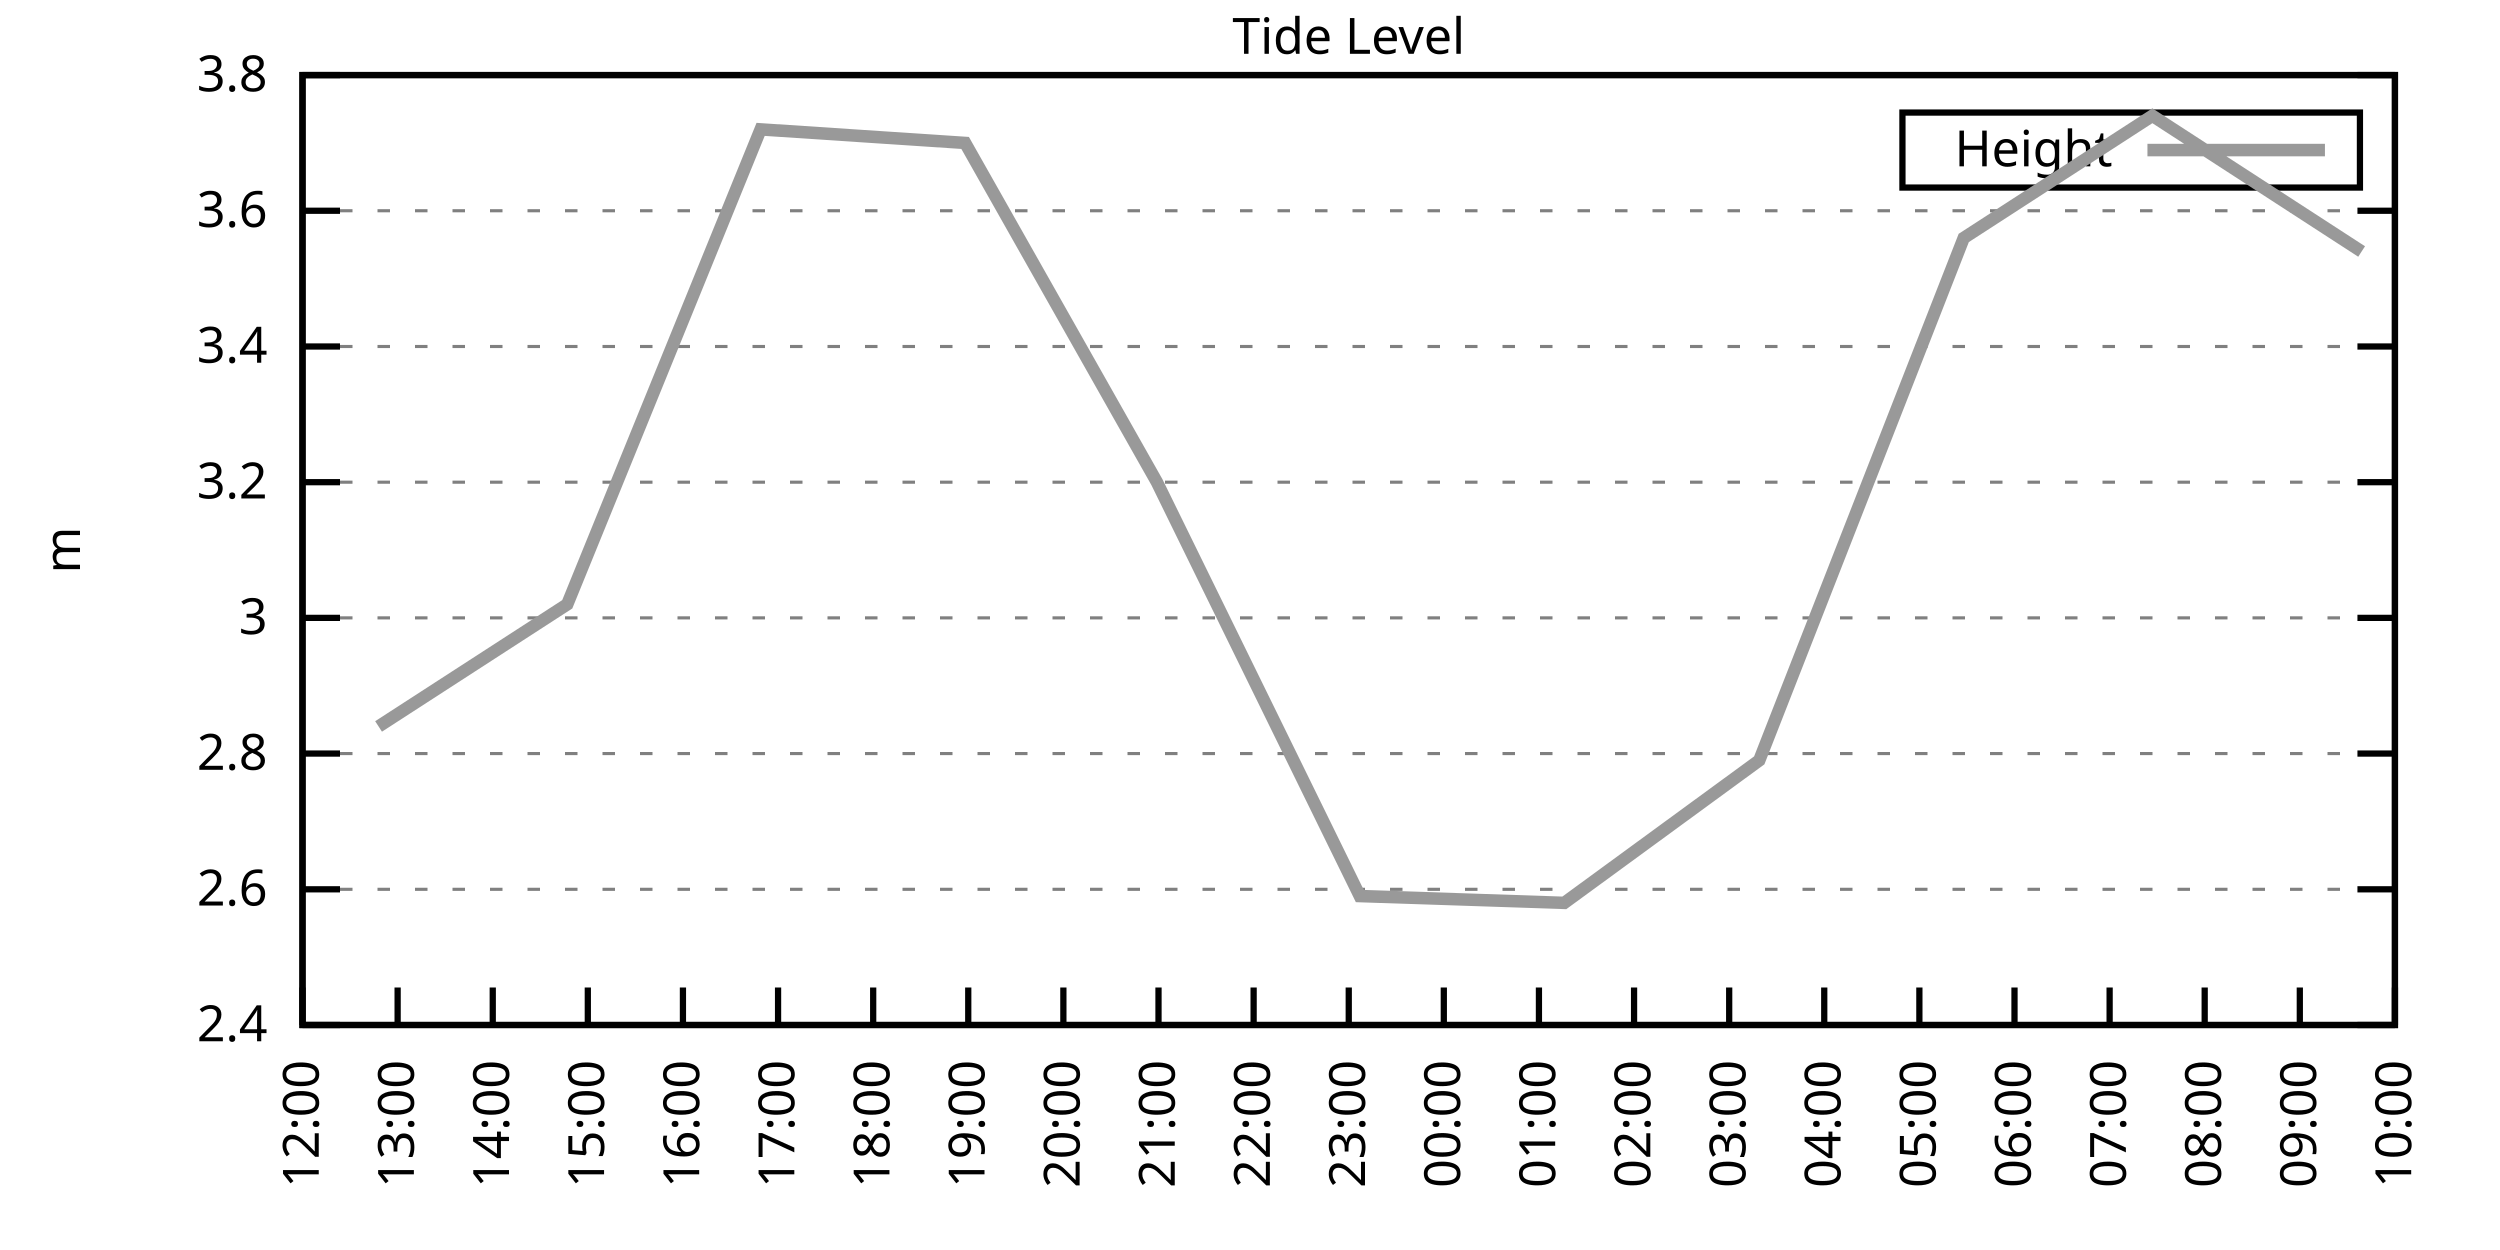
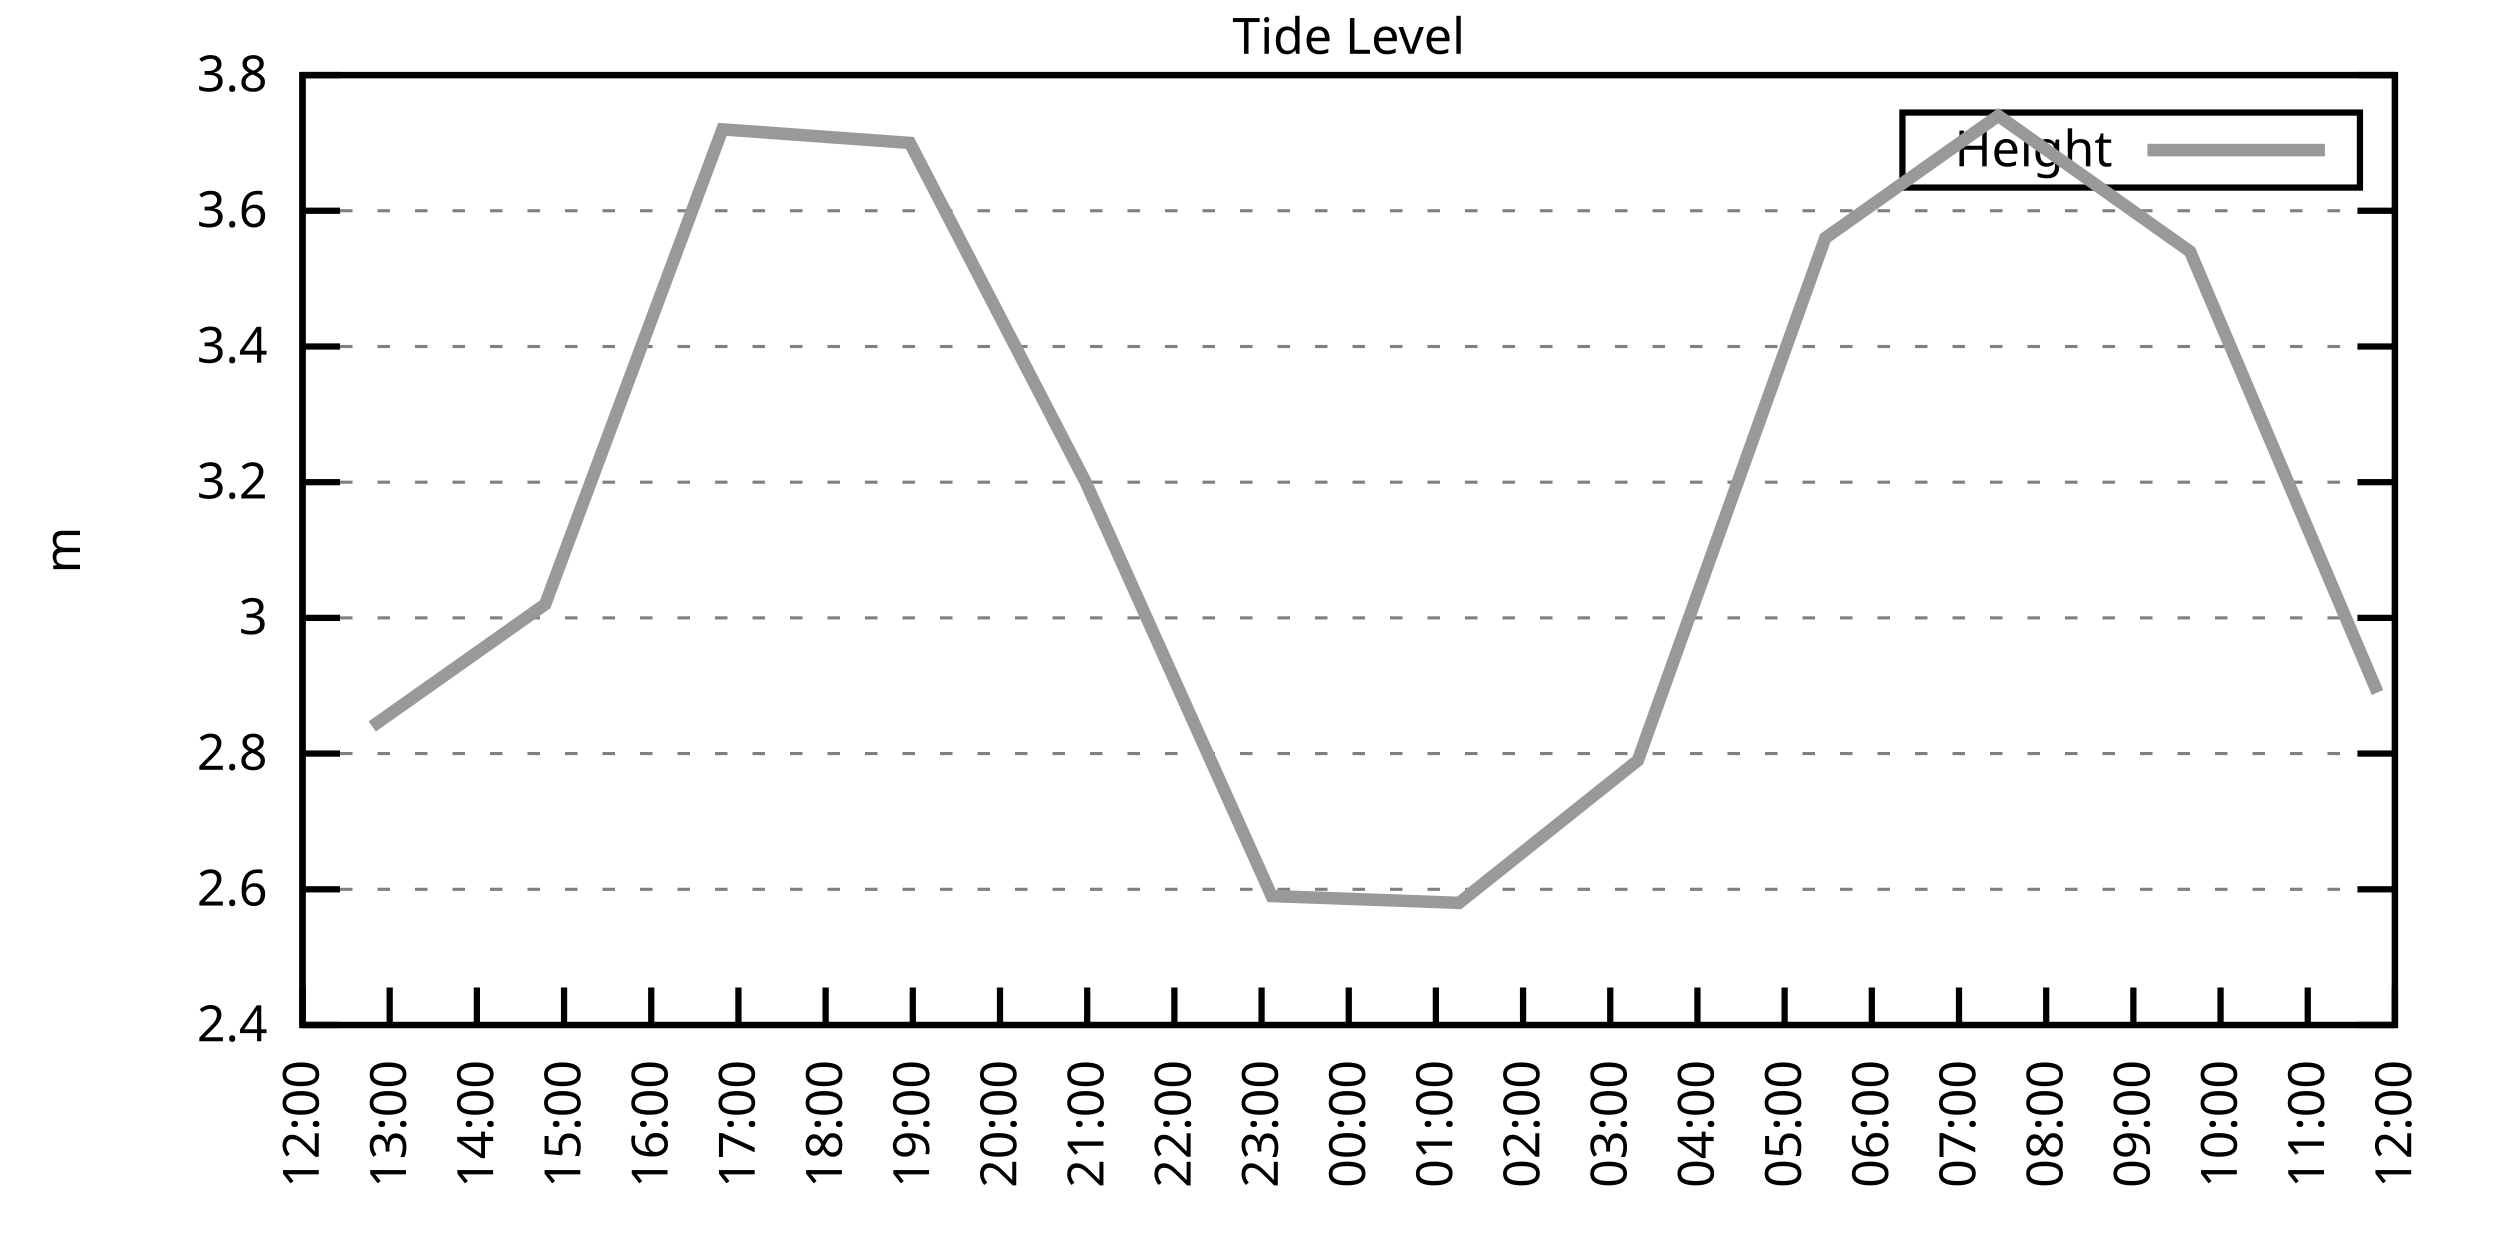
<svg xmlns="http://www.w3.org/2000/svg" xmlns:xlink="http://www.w3.org/1999/xlink" width="400" height="200" viewBox="0 0 400 200">
  <g id="gnuplot_canvas">
    <rect x="0" y="0" width="400" height="200" fill="none" />
    <defs>
      <circle id="gpDot" r="0.5" stroke-width="0.5" stroke="currentColor" />
      <path id="gpPt0" stroke-width="0.333" stroke="currentColor" d="M-1,0 h2 M0,-1 v2" />
      <path id="gpPt1" stroke-width="0.333" stroke="currentColor" d="M-1,-1 L1,1 M1,-1 L-1,1" />
      <path id="gpPt2" stroke-width="0.333" stroke="currentColor" d="M-1,0 L1,0 M0,-1 L0,1 M-1,-1 L1,1 M-1,1 L1,-1" />
      <rect id="gpPt3" stroke-width="0.333" stroke="currentColor" x="-1" y="-1" width="2" height="2" />
      <rect id="gpPt4" stroke-width="0.333" stroke="currentColor" fill="currentColor" x="-1" y="-1" width="2" height="2" />
      <circle id="gpPt5" stroke-width="0.333" stroke="currentColor" cx="0" cy="0" r="1" />
      <use xlink:href="#gpPt5" id="gpPt6" fill="currentColor" stroke="none" />
      <path id="gpPt7" stroke-width="0.333" stroke="currentColor" d="M0,-1.33 L-1.33,0.67 L1.33,0.67 z" />
      <use xlink:href="#gpPt7" id="gpPt8" fill="currentColor" stroke="none" />
      <use xlink:href="#gpPt7" id="gpPt9" stroke="currentColor" transform="rotate(180)" />
      <use xlink:href="#gpPt9" id="gpPt10" fill="currentColor" stroke="none" />
      <use xlink:href="#gpPt3" id="gpPt11" stroke="currentColor" transform="rotate(45)" />
      <use xlink:href="#gpPt11" id="gpPt12" fill="currentColor" stroke="none" />
      <path id="gpPt13" stroke-width="0.333" stroke="currentColor" d="M0,1.330 L1.265,0.411 L0.782,-1.067 L-0.782,-1.076 L-1.265,0.411 z" />
      <use xlink:href="#gpPt13" id="gpPt14" fill="currentColor" stroke="none" />
      <filter id="textbox" filterUnits="objectBoundingBox" x="0" y="0" height="1" width="1">
        <feFlood flood-color="white" flood-opacity="1" result="bgnd" />
        <feComposite in="SourceGraphic" in2="bgnd" operator="atop" />
      </filter>
      <filter id="greybox" filterUnits="objectBoundingBox" x="0" y="0" height="1" width="1">
        <feFlood flood-color="lightgrey" flood-opacity="1" result="grey" />
        <feComposite in="SourceGraphic" in2="grey" operator="atop" />
      </filter>
    </defs>
    <g fill="none" color="white" stroke="currentColor" stroke-width="1.00" stroke-linecap="butt" stroke-linejoin="miter">
</g>
    <g fill="none" color="black" stroke="currentColor" stroke-width="1.00" stroke-linecap="butt" stroke-linejoin="miter">
      <g stroke="none" shape-rendering="crispEdges">
        <polygon fill="rgb(255, 255, 255)" points="48.40,164.00 383.18,164.00 383.18,12.02 48.40,12.02 " />
      </g>
    </g>
    <g fill="none" color="black" stroke="currentColor" stroke-width="1.00" stroke-linecap="butt" stroke-linejoin="miter">
</g>
    <g fill="none" color="black" stroke="black" stroke-width="0.50" stroke-linecap="butt" stroke-linejoin="miter">
</g>
    <g fill="none" color="gray" stroke="currentColor" stroke-width="0.50" stroke-linecap="butt" stroke-linejoin="miter">
      <path stroke="gray" stroke-dasharray="2,4" class="gridline" d="M48.40,164.00 L383.19,164.00  " />
    </g>
    <g fill="none" color="gray" stroke="gray" stroke-width="1.00" stroke-linecap="butt" stroke-linejoin="miter">
</g>
    <g fill="none" color="black" stroke="currentColor" stroke-width="1.00" stroke-linecap="butt" stroke-linejoin="miter">
      <path stroke="black" d="M48.40,164.00 L54.40,164.00 M383.19,164.00 L377.19,164.00  " />
      <g transform="translate(42.80,166.60)" stroke="none" fill="black" font-family="Sans" font-size="8.00" text-anchor="end">
        <text>
          <tspan font-family="Sans"> 2.4</tspan>
        </text>
      </g>
    </g>
    <g fill="none" color="black" stroke="currentColor" stroke-width="1.00" stroke-linecap="butt" stroke-linejoin="miter">
</g>
    <g fill="none" color="black" stroke="black" stroke-width="0.50" stroke-linecap="butt" stroke-linejoin="miter">
</g>
    <g fill="none" color="gray" stroke="currentColor" stroke-width="0.50" stroke-linecap="butt" stroke-linejoin="miter">
      <path stroke="gray" stroke-dasharray="2,4" class="gridline" d="M48.40,142.29 L383.19,142.29  " />
    </g>
    <g fill="none" color="gray" stroke="gray" stroke-width="1.00" stroke-linecap="butt" stroke-linejoin="miter">
</g>
    <g fill="none" color="black" stroke="currentColor" stroke-width="1.00" stroke-linecap="butt" stroke-linejoin="miter">
      <path stroke="black" d="M48.40,142.29 L54.40,142.29 M383.19,142.29 L377.19,142.29  " />
      <g transform="translate(42.80,144.89)" stroke="none" fill="black" font-family="Sans" font-size="8.00" text-anchor="end">
        <text>
          <tspan font-family="Sans"> 2.6</tspan>
        </text>
      </g>
    </g>
    <g fill="none" color="black" stroke="currentColor" stroke-width="1.00" stroke-linecap="butt" stroke-linejoin="miter">
</g>
    <g fill="none" color="black" stroke="black" stroke-width="0.50" stroke-linecap="butt" stroke-linejoin="miter">
</g>
    <g fill="none" color="gray" stroke="currentColor" stroke-width="0.50" stroke-linecap="butt" stroke-linejoin="miter">
      <path stroke="gray" stroke-dasharray="2,4" class="gridline" d="M48.40,120.57 L383.19,120.57  " />
    </g>
    <g fill="none" color="gray" stroke="gray" stroke-width="1.00" stroke-linecap="butt" stroke-linejoin="miter">
</g>
    <g fill="none" color="black" stroke="currentColor" stroke-width="1.00" stroke-linecap="butt" stroke-linejoin="miter">
      <path stroke="black" d="M48.40,120.57 L54.40,120.57 M383.19,120.57 L377.19,120.57  " />
      <g transform="translate(42.80,123.17)" stroke="none" fill="black" font-family="Sans" font-size="8.00" text-anchor="end">
        <text>
          <tspan font-family="Sans"> 2.8</tspan>
        </text>
      </g>
    </g>
    <g fill="none" color="black" stroke="currentColor" stroke-width="1.00" stroke-linecap="butt" stroke-linejoin="miter">
</g>
    <g fill="none" color="black" stroke="black" stroke-width="0.50" stroke-linecap="butt" stroke-linejoin="miter">
</g>
    <g fill="none" color="gray" stroke="currentColor" stroke-width="0.50" stroke-linecap="butt" stroke-linejoin="miter">
      <path stroke="gray" stroke-dasharray="2,4" class="gridline" d="M48.40,98.86 L383.19,98.86  " />
    </g>
    <g fill="none" color="gray" stroke="gray" stroke-width="1.00" stroke-linecap="butt" stroke-linejoin="miter">
</g>
    <g fill="none" color="black" stroke="currentColor" stroke-width="1.00" stroke-linecap="butt" stroke-linejoin="miter">
      <path stroke="black" d="M48.40,98.86 L54.40,98.86 M383.19,98.86 L377.19,98.86  " />
      <g transform="translate(42.80,101.46)" stroke="none" fill="black" font-family="Sans" font-size="8.00" text-anchor="end">
        <text>
          <tspan font-family="Sans"> 3</tspan>
        </text>
      </g>
    </g>
    <g fill="none" color="black" stroke="currentColor" stroke-width="1.00" stroke-linecap="butt" stroke-linejoin="miter">
</g>
    <g fill="none" color="black" stroke="black" stroke-width="0.50" stroke-linecap="butt" stroke-linejoin="miter">
</g>
    <g fill="none" color="gray" stroke="currentColor" stroke-width="0.50" stroke-linecap="butt" stroke-linejoin="miter">
      <path stroke="gray" stroke-dasharray="2,4" class="gridline" d="M48.40,77.15 L383.19,77.15  " />
    </g>
    <g fill="none" color="gray" stroke="gray" stroke-width="1.00" stroke-linecap="butt" stroke-linejoin="miter">
</g>
    <g fill="none" color="black" stroke="currentColor" stroke-width="1.00" stroke-linecap="butt" stroke-linejoin="miter">
      <path stroke="black" d="M48.40,77.15 L54.40,77.15 M383.19,77.15 L377.19,77.15  " />
      <g transform="translate(42.80,79.75)" stroke="none" fill="black" font-family="Sans" font-size="8.00" text-anchor="end">
        <text>
          <tspan font-family="Sans"> 3.2</tspan>
        </text>
      </g>
    </g>
    <g fill="none" color="black" stroke="currentColor" stroke-width="1.00" stroke-linecap="butt" stroke-linejoin="miter">
</g>
    <g fill="none" color="black" stroke="black" stroke-width="0.50" stroke-linecap="butt" stroke-linejoin="miter">
</g>
    <g fill="none" color="gray" stroke="currentColor" stroke-width="0.50" stroke-linecap="butt" stroke-linejoin="miter">
      <path stroke="gray" stroke-dasharray="2,4" class="gridline" d="M48.40,55.44 L383.19,55.44  " />
    </g>
    <g fill="none" color="gray" stroke="gray" stroke-width="1.00" stroke-linecap="butt" stroke-linejoin="miter">
</g>
    <g fill="none" color="black" stroke="currentColor" stroke-width="1.00" stroke-linecap="butt" stroke-linejoin="miter">
      <path stroke="black" d="M48.40,55.44 L54.40,55.44 M383.19,55.44 L377.19,55.44  " />
      <g transform="translate(42.80,58.04)" stroke="none" fill="black" font-family="Sans" font-size="8.00" text-anchor="end">
        <text>
          <tspan font-family="Sans"> 3.4</tspan>
        </text>
      </g>
    </g>
    <g fill="none" color="black" stroke="currentColor" stroke-width="1.00" stroke-linecap="butt" stroke-linejoin="miter">
</g>
    <g fill="none" color="black" stroke="black" stroke-width="0.50" stroke-linecap="butt" stroke-linejoin="miter">
</g>
    <g fill="none" color="gray" stroke="currentColor" stroke-width="0.50" stroke-linecap="butt" stroke-linejoin="miter">
      <path stroke="gray" stroke-dasharray="2,4" class="gridline" d="M48.40,33.72 L383.19,33.72  " />
    </g>
    <g fill="none" color="gray" stroke="gray" stroke-width="1.00" stroke-linecap="butt" stroke-linejoin="miter">
</g>
    <g fill="none" color="black" stroke="currentColor" stroke-width="1.00" stroke-linecap="butt" stroke-linejoin="miter">
      <path stroke="black" d="M48.40,33.72 L54.40,33.72 M383.19,33.72 L377.19,33.72  " />
      <g transform="translate(42.80,36.32)" stroke="none" fill="black" font-family="Sans" font-size="8.00" text-anchor="end">
        <text>
          <tspan font-family="Sans"> 3.6</tspan>
        </text>
      </g>
    </g>
    <g fill="none" color="black" stroke="currentColor" stroke-width="1.00" stroke-linecap="butt" stroke-linejoin="miter">
</g>
    <g fill="none" color="black" stroke="black" stroke-width="0.50" stroke-linecap="butt" stroke-linejoin="miter">
</g>
    <g fill="none" color="gray" stroke="currentColor" stroke-width="0.50" stroke-linecap="butt" stroke-linejoin="miter">
      <path stroke="gray" stroke-dasharray="2,4" class="gridline" d="M48.40,12.01 L383.19,12.01  " />
    </g>
    <g fill="none" color="gray" stroke="gray" stroke-width="1.00" stroke-linecap="butt" stroke-linejoin="miter">
</g>
    <g fill="none" color="black" stroke="currentColor" stroke-width="1.00" stroke-linecap="butt" stroke-linejoin="miter">
      <path stroke="black" d="M48.40,12.01 L54.40,12.01 M383.19,12.01 L377.19,12.01  " />
      <g transform="translate(42.80,14.61)" stroke="none" fill="black" font-family="Sans" font-size="8.00" text-anchor="end">
        <text>
          <tspan font-family="Sans"> 3.8</tspan>
        </text>
      </g>
    </g>
    <g fill="none" color="black" stroke="currentColor" stroke-width="1.00" stroke-linecap="butt" stroke-linejoin="miter">
      <path stroke="black" d="M48.40,164.00 L48.40,158.00  " />
      <g transform="translate(51.00,169.60) rotate(270.00)" stroke="none" fill="black" font-family="Sans" font-size="8.00" text-anchor="end">
        <text>
          <tspan font-family="Sans">12:00</tspan>
        </text>
      </g>
    </g>
    <g fill="none" color="black" stroke="currentColor" stroke-width="1.00" stroke-linecap="butt" stroke-linejoin="miter">
-       <path stroke="black" d="M63.62,164.00 L63.62,158.00  " />
-       <g transform="translate(66.22,169.60) rotate(270.00)" stroke="none" fill="black" font-family="Sans" font-size="8.00" text-anchor="end">
+       <path stroke="black" d="M62.35,164.00 L62.35,158.00  " />
+       <g transform="translate(64.95,169.60) rotate(270.00)" stroke="none" fill="black" font-family="Sans" font-size="8.00" text-anchor="end">
        <text>
          <tspan font-family="Sans">13:00</tspan>
        </text>
      </g>
    </g>
    <g fill="none" color="black" stroke="currentColor" stroke-width="1.00" stroke-linecap="butt" stroke-linejoin="miter">
-       <path stroke="black" d="M78.84,164.00 L78.84,158.00  " />
-       <g transform="translate(81.44,169.60) rotate(270.00)" stroke="none" fill="black" font-family="Sans" font-size="8.00" text-anchor="end">
+       <path stroke="black" d="M76.30,164.00 L76.30,158.00  " />
+       <g transform="translate(78.90,169.60) rotate(270.00)" stroke="none" fill="black" font-family="Sans" font-size="8.00" text-anchor="end">
        <text>
          <tspan font-family="Sans">14:00</tspan>
        </text>
      </g>
    </g>
    <g fill="none" color="black" stroke="currentColor" stroke-width="1.00" stroke-linecap="butt" stroke-linejoin="miter">
-       <path stroke="black" d="M94.05,164.00 L94.05,158.00  " />
-       <g transform="translate(96.65,169.60) rotate(270.00)" stroke="none" fill="black" font-family="Sans" font-size="8.00" text-anchor="end">
+       <path stroke="black" d="M90.25,164.00 L90.25,158.00  " />
+       <g transform="translate(92.85,169.60) rotate(270.00)" stroke="none" fill="black" font-family="Sans" font-size="8.00" text-anchor="end">
        <text>
          <tspan font-family="Sans">15:00</tspan>
        </text>
      </g>
    </g>
    <g fill="none" color="black" stroke="currentColor" stroke-width="1.00" stroke-linecap="butt" stroke-linejoin="miter">
-       <path stroke="black" d="M109.27,164.00 L109.27,158.00  " />
-       <g transform="translate(111.87,169.60) rotate(270.00)" stroke="none" fill="black" font-family="Sans" font-size="8.00" text-anchor="end">
+       <path stroke="black" d="M104.20,164.00 L104.20,158.00  " />
+       <g transform="translate(106.80,169.60) rotate(270.00)" stroke="none" fill="black" font-family="Sans" font-size="8.00" text-anchor="end">
        <text>
          <tspan font-family="Sans">16:00</tspan>
        </text>
      </g>
    </g>
    <g fill="none" color="black" stroke="currentColor" stroke-width="1.00" stroke-linecap="butt" stroke-linejoin="miter">
-       <path stroke="black" d="M124.49,164.00 L124.49,158.00  " />
-       <g transform="translate(127.09,169.60) rotate(270.00)" stroke="none" fill="black" font-family="Sans" font-size="8.00" text-anchor="end">
+       <path stroke="black" d="M118.15,164.00 L118.15,158.00  " />
+       <g transform="translate(120.75,169.60) rotate(270.00)" stroke="none" fill="black" font-family="Sans" font-size="8.00" text-anchor="end">
        <text>
          <tspan font-family="Sans">17:00</tspan>
        </text>
      </g>
    </g>
    <g fill="none" color="black" stroke="currentColor" stroke-width="1.00" stroke-linecap="butt" stroke-linejoin="miter">
-       <path stroke="black" d="M139.71,164.00 L139.71,158.00  " />
-       <g transform="translate(142.31,169.60) rotate(270.00)" stroke="none" fill="black" font-family="Sans" font-size="8.00" text-anchor="end">
+       <path stroke="black" d="M132.10,164.00 L132.10,158.00  " />
+       <g transform="translate(134.70,169.60) rotate(270.00)" stroke="none" fill="black" font-family="Sans" font-size="8.00" text-anchor="end">
        <text>
          <tspan font-family="Sans">18:00</tspan>
        </text>
      </g>
    </g>
    <g fill="none" color="black" stroke="currentColor" stroke-width="1.00" stroke-linecap="butt" stroke-linejoin="miter">
-       <path stroke="black" d="M154.92,164.00 L154.92,158.00  " />
-       <g transform="translate(157.52,169.60) rotate(270.00)" stroke="none" fill="black" font-family="Sans" font-size="8.00" text-anchor="end">
+       <path stroke="black" d="M146.05,164.00 L146.05,158.00  " />
+       <g transform="translate(148.65,169.60) rotate(270.00)" stroke="none" fill="black" font-family="Sans" font-size="8.00" text-anchor="end">
        <text>
          <tspan font-family="Sans">19:00</tspan>
        </text>
      </g>
    </g>
    <g fill="none" color="black" stroke="currentColor" stroke-width="1.00" stroke-linecap="butt" stroke-linejoin="miter">
-       <path stroke="black" d="M170.14,164.00 L170.14,158.00  " />
-       <g transform="translate(172.74,169.60) rotate(270.00)" stroke="none" fill="black" font-family="Sans" font-size="8.00" text-anchor="end">
+       <path stroke="black" d="M160.00,164.00 L160.00,158.00  " />
+       <g transform="translate(162.60,169.60) rotate(270.00)" stroke="none" fill="black" font-family="Sans" font-size="8.00" text-anchor="end">
        <text>
          <tspan font-family="Sans">20:00</tspan>
        </text>
      </g>
    </g>
    <g fill="none" color="black" stroke="currentColor" stroke-width="1.00" stroke-linecap="butt" stroke-linejoin="miter">
-       <path stroke="black" d="M185.36,164.00 L185.36,158.00  " />
-       <g transform="translate(187.96,169.60) rotate(270.00)" stroke="none" fill="black" font-family="Sans" font-size="8.00" text-anchor="end">
+       <path stroke="black" d="M173.95,164.00 L173.95,158.00  " />
+       <g transform="translate(176.55,169.60) rotate(270.00)" stroke="none" fill="black" font-family="Sans" font-size="8.00" text-anchor="end">
        <text>
          <tspan font-family="Sans">21:00</tspan>
        </text>
      </g>
    </g>
    <g fill="none" color="black" stroke="currentColor" stroke-width="1.00" stroke-linecap="butt" stroke-linejoin="miter">
-       <path stroke="black" d="M200.58,164.00 L200.58,158.00  " />
-       <g transform="translate(203.18,169.60) rotate(270.00)" stroke="none" fill="black" font-family="Sans" font-size="8.00" text-anchor="end">
+       <path stroke="black" d="M187.90,164.00 L187.90,158.00  " />
+       <g transform="translate(190.50,169.60) rotate(270.00)" stroke="none" fill="black" font-family="Sans" font-size="8.00" text-anchor="end">
        <text>
          <tspan font-family="Sans">22:00</tspan>
+         </text>
+       </g>
+     </g>
+     <g fill="none" color="black" stroke="currentColor" stroke-width="1.00" stroke-linecap="butt" stroke-linejoin="miter">
+       <path stroke="black" d="M201.85,164.00 L201.85,158.00  " />
+       <g transform="translate(204.45,169.60) rotate(270.00)" stroke="none" fill="black" font-family="Sans" font-size="8.00" text-anchor="end">
+         <text>
+           <tspan font-family="Sans">23:00</tspan>
        </text>
      </g>
    </g>
    <g fill="none" color="black" stroke="currentColor" stroke-width="1.00" stroke-linecap="butt" stroke-linejoin="miter">
      <path stroke="black" d="M215.80,164.00 L215.80,158.00  " />
      <g transform="translate(218.40,169.60) rotate(270.00)" stroke="none" fill="black" font-family="Sans" font-size="8.00" text-anchor="end">
        <text>
-           <tspan font-family="Sans">23:00</tspan>
-         </text>
-       </g>
-     </g>
-     <g fill="none" color="black" stroke="currentColor" stroke-width="1.00" stroke-linecap="butt" stroke-linejoin="miter">
-       <path stroke="black" d="M231.01,164.00 L231.01,158.00  " />
-       <g transform="translate(233.61,169.60) rotate(270.00)" stroke="none" fill="black" font-family="Sans" font-size="8.00" text-anchor="end">
-         <text>
          <tspan font-family="Sans">00:00</tspan>
        </text>
      </g>
    </g>
    <g fill="none" color="black" stroke="currentColor" stroke-width="1.00" stroke-linecap="butt" stroke-linejoin="miter">
-       <path stroke="black" d="M246.23,164.00 L246.23,158.00  " />
-       <g transform="translate(248.83,169.60) rotate(270.00)" stroke="none" fill="black" font-family="Sans" font-size="8.00" text-anchor="end">
+       <path stroke="black" d="M229.74,164.00 L229.74,158.00  " />
+       <g transform="translate(232.34,169.60) rotate(270.00)" stroke="none" fill="black" font-family="Sans" font-size="8.00" text-anchor="end">
        <text>
          <tspan font-family="Sans">01:00</tspan>
        </text>
      </g>
    </g>
    <g fill="none" color="black" stroke="currentColor" stroke-width="1.00" stroke-linecap="butt" stroke-linejoin="miter">
-       <path stroke="black" d="M261.45,164.00 L261.45,158.00  " />
-       <g transform="translate(264.05,169.60) rotate(270.00)" stroke="none" fill="black" font-family="Sans" font-size="8.00" text-anchor="end">
+       <path stroke="black" d="M243.69,164.00 L243.69,158.00  " />
+       <g transform="translate(246.29,169.60) rotate(270.00)" stroke="none" fill="black" font-family="Sans" font-size="8.00" text-anchor="end">
        <text>
          <tspan font-family="Sans">02:00</tspan>
        </text>
      </g>
    </g>
    <g fill="none" color="black" stroke="currentColor" stroke-width="1.00" stroke-linecap="butt" stroke-linejoin="miter">
-       <path stroke="black" d="M276.67,164.00 L276.67,158.00  " />
-       <g transform="translate(279.27,169.60) rotate(270.00)" stroke="none" fill="black" font-family="Sans" font-size="8.00" text-anchor="end">
+       <path stroke="black" d="M257.64,164.00 L257.64,158.00  " />
+       <g transform="translate(260.24,169.60) rotate(270.00)" stroke="none" fill="black" font-family="Sans" font-size="8.00" text-anchor="end">
        <text>
          <tspan font-family="Sans">03:00</tspan>
        </text>
      </g>
    </g>
    <g fill="none" color="black" stroke="currentColor" stroke-width="1.00" stroke-linecap="butt" stroke-linejoin="miter">
-       <path stroke="black" d="M291.88,164.00 L291.88,158.00  " />
-       <g transform="translate(294.48,169.60) rotate(270.00)" stroke="none" fill="black" font-family="Sans" font-size="8.00" text-anchor="end">
+       <path stroke="black" d="M271.59,164.00 L271.59,158.00  " />
+       <g transform="translate(274.19,169.60) rotate(270.00)" stroke="none" fill="black" font-family="Sans" font-size="8.00" text-anchor="end">
        <text>
          <tspan font-family="Sans">04:00</tspan>
        </text>
      </g>
    </g>
    <g fill="none" color="black" stroke="currentColor" stroke-width="1.00" stroke-linecap="butt" stroke-linejoin="miter">
-       <path stroke="black" d="M307.10,164.00 L307.10,158.00  " />
-       <g transform="translate(309.70,169.60) rotate(270.00)" stroke="none" fill="black" font-family="Sans" font-size="8.00" text-anchor="end">
+       <path stroke="black" d="M285.54,164.00 L285.54,158.00  " />
+       <g transform="translate(288.14,169.60) rotate(270.00)" stroke="none" fill="black" font-family="Sans" font-size="8.00" text-anchor="end">
        <text>
          <tspan font-family="Sans">05:00</tspan>
        </text>
      </g>
    </g>
    <g fill="none" color="black" stroke="currentColor" stroke-width="1.00" stroke-linecap="butt" stroke-linejoin="miter">
-       <path stroke="black" d="M322.32,164.00 L322.32,158.00  " />
-       <g transform="translate(324.92,169.60) rotate(270.00)" stroke="none" fill="black" font-family="Sans" font-size="8.00" text-anchor="end">
+       <path stroke="black" d="M299.49,164.00 L299.49,158.00  " />
+       <g transform="translate(302.09,169.60) rotate(270.00)" stroke="none" fill="black" font-family="Sans" font-size="8.00" text-anchor="end">
        <text>
          <tspan font-family="Sans">06:00</tspan>
        </text>
      </g>
    </g>
    <g fill="none" color="black" stroke="currentColor" stroke-width="1.00" stroke-linecap="butt" stroke-linejoin="miter">
-       <path stroke="black" d="M337.54,164.00 L337.54,158.00  " />
-       <g transform="translate(340.14,169.60) rotate(270.00)" stroke="none" fill="black" font-family="Sans" font-size="8.00" text-anchor="end">
+       <path stroke="black" d="M313.44,164.00 L313.44,158.00  " />
+       <g transform="translate(316.04,169.60) rotate(270.00)" stroke="none" fill="black" font-family="Sans" font-size="8.00" text-anchor="end">
        <text>
          <tspan font-family="Sans">07:00</tspan>
        </text>
      </g>
    </g>
    <g fill="none" color="black" stroke="currentColor" stroke-width="1.00" stroke-linecap="butt" stroke-linejoin="miter">
-       <path stroke="black" d="M352.75,164.00 L352.75,158.00  " />
-       <g transform="translate(355.35,169.60) rotate(270.00)" stroke="none" fill="black" font-family="Sans" font-size="8.00" text-anchor="end">
+       <path stroke="black" d="M327.39,164.00 L327.39,158.00  " />
+       <g transform="translate(329.99,169.60) rotate(270.00)" stroke="none" fill="black" font-family="Sans" font-size="8.00" text-anchor="end">
        <text>
          <tspan font-family="Sans">08:00</tspan>
        </text>
      </g>
    </g>
    <g fill="none" color="black" stroke="currentColor" stroke-width="1.00" stroke-linecap="butt" stroke-linejoin="miter">
-       <path stroke="black" d="M367.97,164.00 L367.97,158.00  " />
-       <g transform="translate(370.57,169.60) rotate(270.00)" stroke="none" fill="black" font-family="Sans" font-size="8.00" text-anchor="end">
+       <path stroke="black" d="M341.34,164.00 L341.34,158.00  " />
+       <g transform="translate(343.94,169.60) rotate(270.00)" stroke="none" fill="black" font-family="Sans" font-size="8.00" text-anchor="end">
        <text>
          <tspan font-family="Sans">09:00</tspan>
+         </text>
+       </g>
+     </g>
+     <g fill="none" color="black" stroke="currentColor" stroke-width="1.00" stroke-linecap="butt" stroke-linejoin="miter">
+       <path stroke="black" d="M355.29,164.00 L355.29,158.00  " />
+       <g transform="translate(357.89,169.60) rotate(270.00)" stroke="none" fill="black" font-family="Sans" font-size="8.00" text-anchor="end">
+         <text>
+           <tspan font-family="Sans">10:00</tspan>
+         </text>
+       </g>
+     </g>
+     <g fill="none" color="black" stroke="currentColor" stroke-width="1.00" stroke-linecap="butt" stroke-linejoin="miter">
+       <path stroke="black" d="M369.24,164.00 L369.24,158.00  " />
+       <g transform="translate(371.84,169.60) rotate(270.00)" stroke="none" fill="black" font-family="Sans" font-size="8.00" text-anchor="end">
+         <text>
+           <tspan font-family="Sans">11:00</tspan>
        </text>
      </g>
    </g>
    <g fill="none" color="black" stroke="currentColor" stroke-width="1.00" stroke-linecap="butt" stroke-linejoin="miter">
      <path stroke="black" d="M383.19,164.00 L383.19,158.00  " />
      <g transform="translate(385.79,169.60) rotate(270.00)" stroke="none" fill="black" font-family="Sans" font-size="8.00" text-anchor="end">
        <text>
-           <tspan font-family="Sans">10:00</tspan>
+           <tspan font-family="Sans">12:00</tspan>
        </text>
      </g>
    </g>
    <g fill="none" color="black" stroke="currentColor" stroke-width="1.00" stroke-linecap="butt" stroke-linejoin="miter">
</g>
    <g fill="none" color="black" stroke="currentColor" stroke-width="1.00" stroke-linecap="butt" stroke-linejoin="miter">
      <path stroke="black" d="M48.40,12.01 L48.40,164.00 L383.19,164.00 L383.19,12.01 L48.40,12.01 Z  " />
    </g>
    <g fill="none" color="black" stroke="currentColor" stroke-width="1.00" stroke-linecap="butt" stroke-linejoin="miter">
</g>
    <g fill="none" color="black" stroke="currentColor" stroke-width="1.00" stroke-linecap="butt" stroke-linejoin="miter">
      <path stroke="black" d="M304.39,30.01 L304.39,18.01 L377.59,18.01 L377.59,30.01 L304.39,30.01 Z  " />
    </g>
    <g id="Tide_level_plot_1">
      <g fill="none" color="white" stroke="black" stroke-width="2.00" stroke-linecap="butt" stroke-linejoin="miter">
</g>
      <g fill="none" color="black" stroke="currentColor" stroke-width="2.00" stroke-linecap="butt" stroke-linejoin="miter">
        <g transform="translate(337.99,26.61)" stroke="none" fill="black" font-family="Sans" font-size="8.00" text-anchor="end">
          <text>
            <tspan font-family="Sans">Height</tspan>
          </text>
        </g>
      </g>
      <g fill="none" color="black" stroke="currentColor" stroke-width="2.00" stroke-linecap="butt" stroke-linejoin="miter">
-         <path stroke="rgb(153, 153, 153)" d="M343.59,24.01 L371.99,24.01 M60.57,116.23 L90.76,96.69 L121.70,20.70 L154.42,22.87 L185.11,77.15 L217.57,143.37   L250.29,144.46 L281.48,121.66 L314.20,38.07 L344.38,18.52 L377.86,40.24  " />
+         <path stroke="rgb(153, 153, 153)" d="M343.59,24.01 L371.99,24.01 M59.56,116.23 L87.23,96.69 L115.59,20.70 L145.58,22.87 L173.71,77.15 L203.47,143.37   L233.46,144.46 L262.06,121.66 L292.05,38.07 L319.72,18.52 L350.41,40.24 L380.40,110.80  " />
      </g>
    </g>
    <g fill="none" color="black" stroke="currentColor" stroke-width="2.00" stroke-linecap="butt" stroke-linejoin="miter">
</g>
    <g fill="none" color="black" stroke="black" stroke-width="1.00" stroke-linecap="butt" stroke-linejoin="miter">
</g>
    <g fill="none" color="black" stroke="currentColor" stroke-width="1.00" stroke-linecap="butt" stroke-linejoin="miter">
      <path stroke="black" d="M48.40,12.01 L48.40,164.00 L383.19,164.00 L383.19,12.01 L48.40,12.01 Z  " />
      <g transform="translate(12.80,88.01) rotate(270.00)" stroke="none" fill="black" font-family="Sans" font-size="8.00" text-anchor="middle">
        <text>
          <tspan font-family="Sans">m</tspan>
        </text>
      </g>
    </g>
    <g fill="none" color="black" stroke="currentColor" stroke-width="1.00" stroke-linecap="butt" stroke-linejoin="miter">
</g>
    <g fill="none" color="black" stroke="currentColor" stroke-width="1.00" stroke-linecap="butt" stroke-linejoin="miter">
      <g transform="translate(215.79,8.61)" stroke="none" fill="black" font-family="Sans" font-size="8.00" text-anchor="middle">
        <text>
          <tspan font-family="Sans">Tide Level</tspan>
        </text>
      </g>
    </g>
    <g fill="none" color="black" stroke="currentColor" stroke-width="1.00" stroke-linecap="butt" stroke-linejoin="miter">
</g>
  </g>
</svg>
